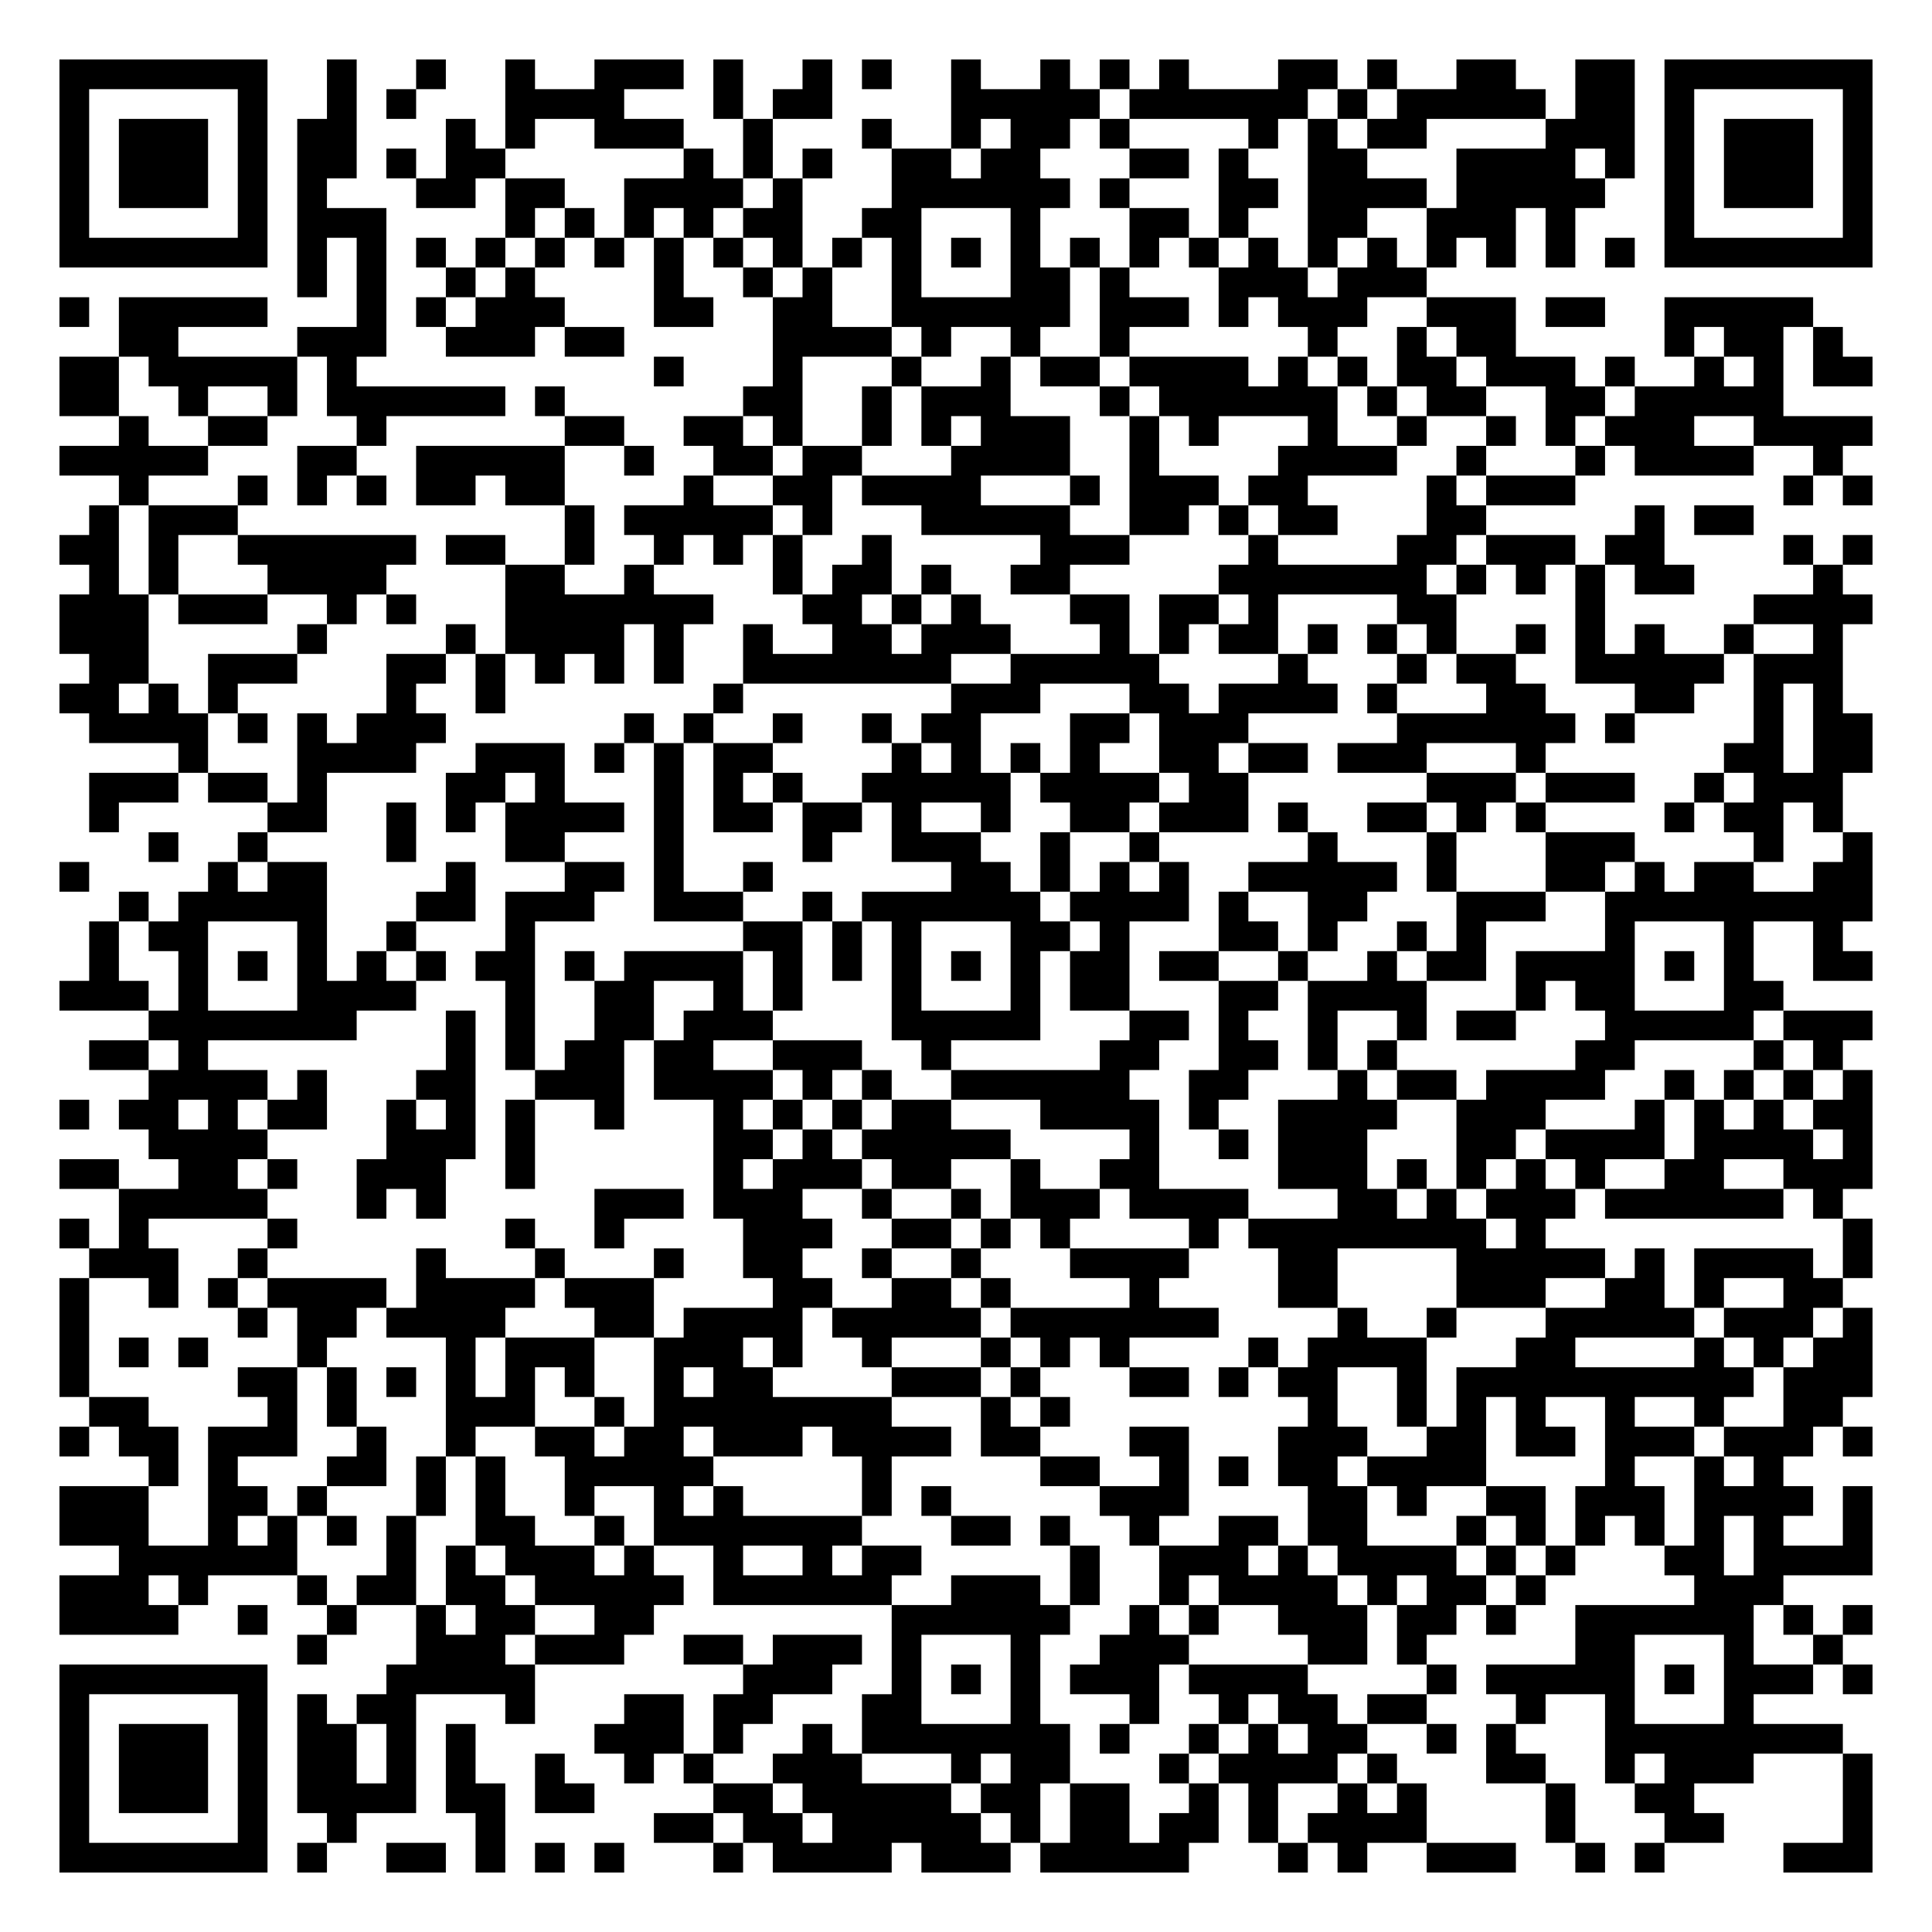
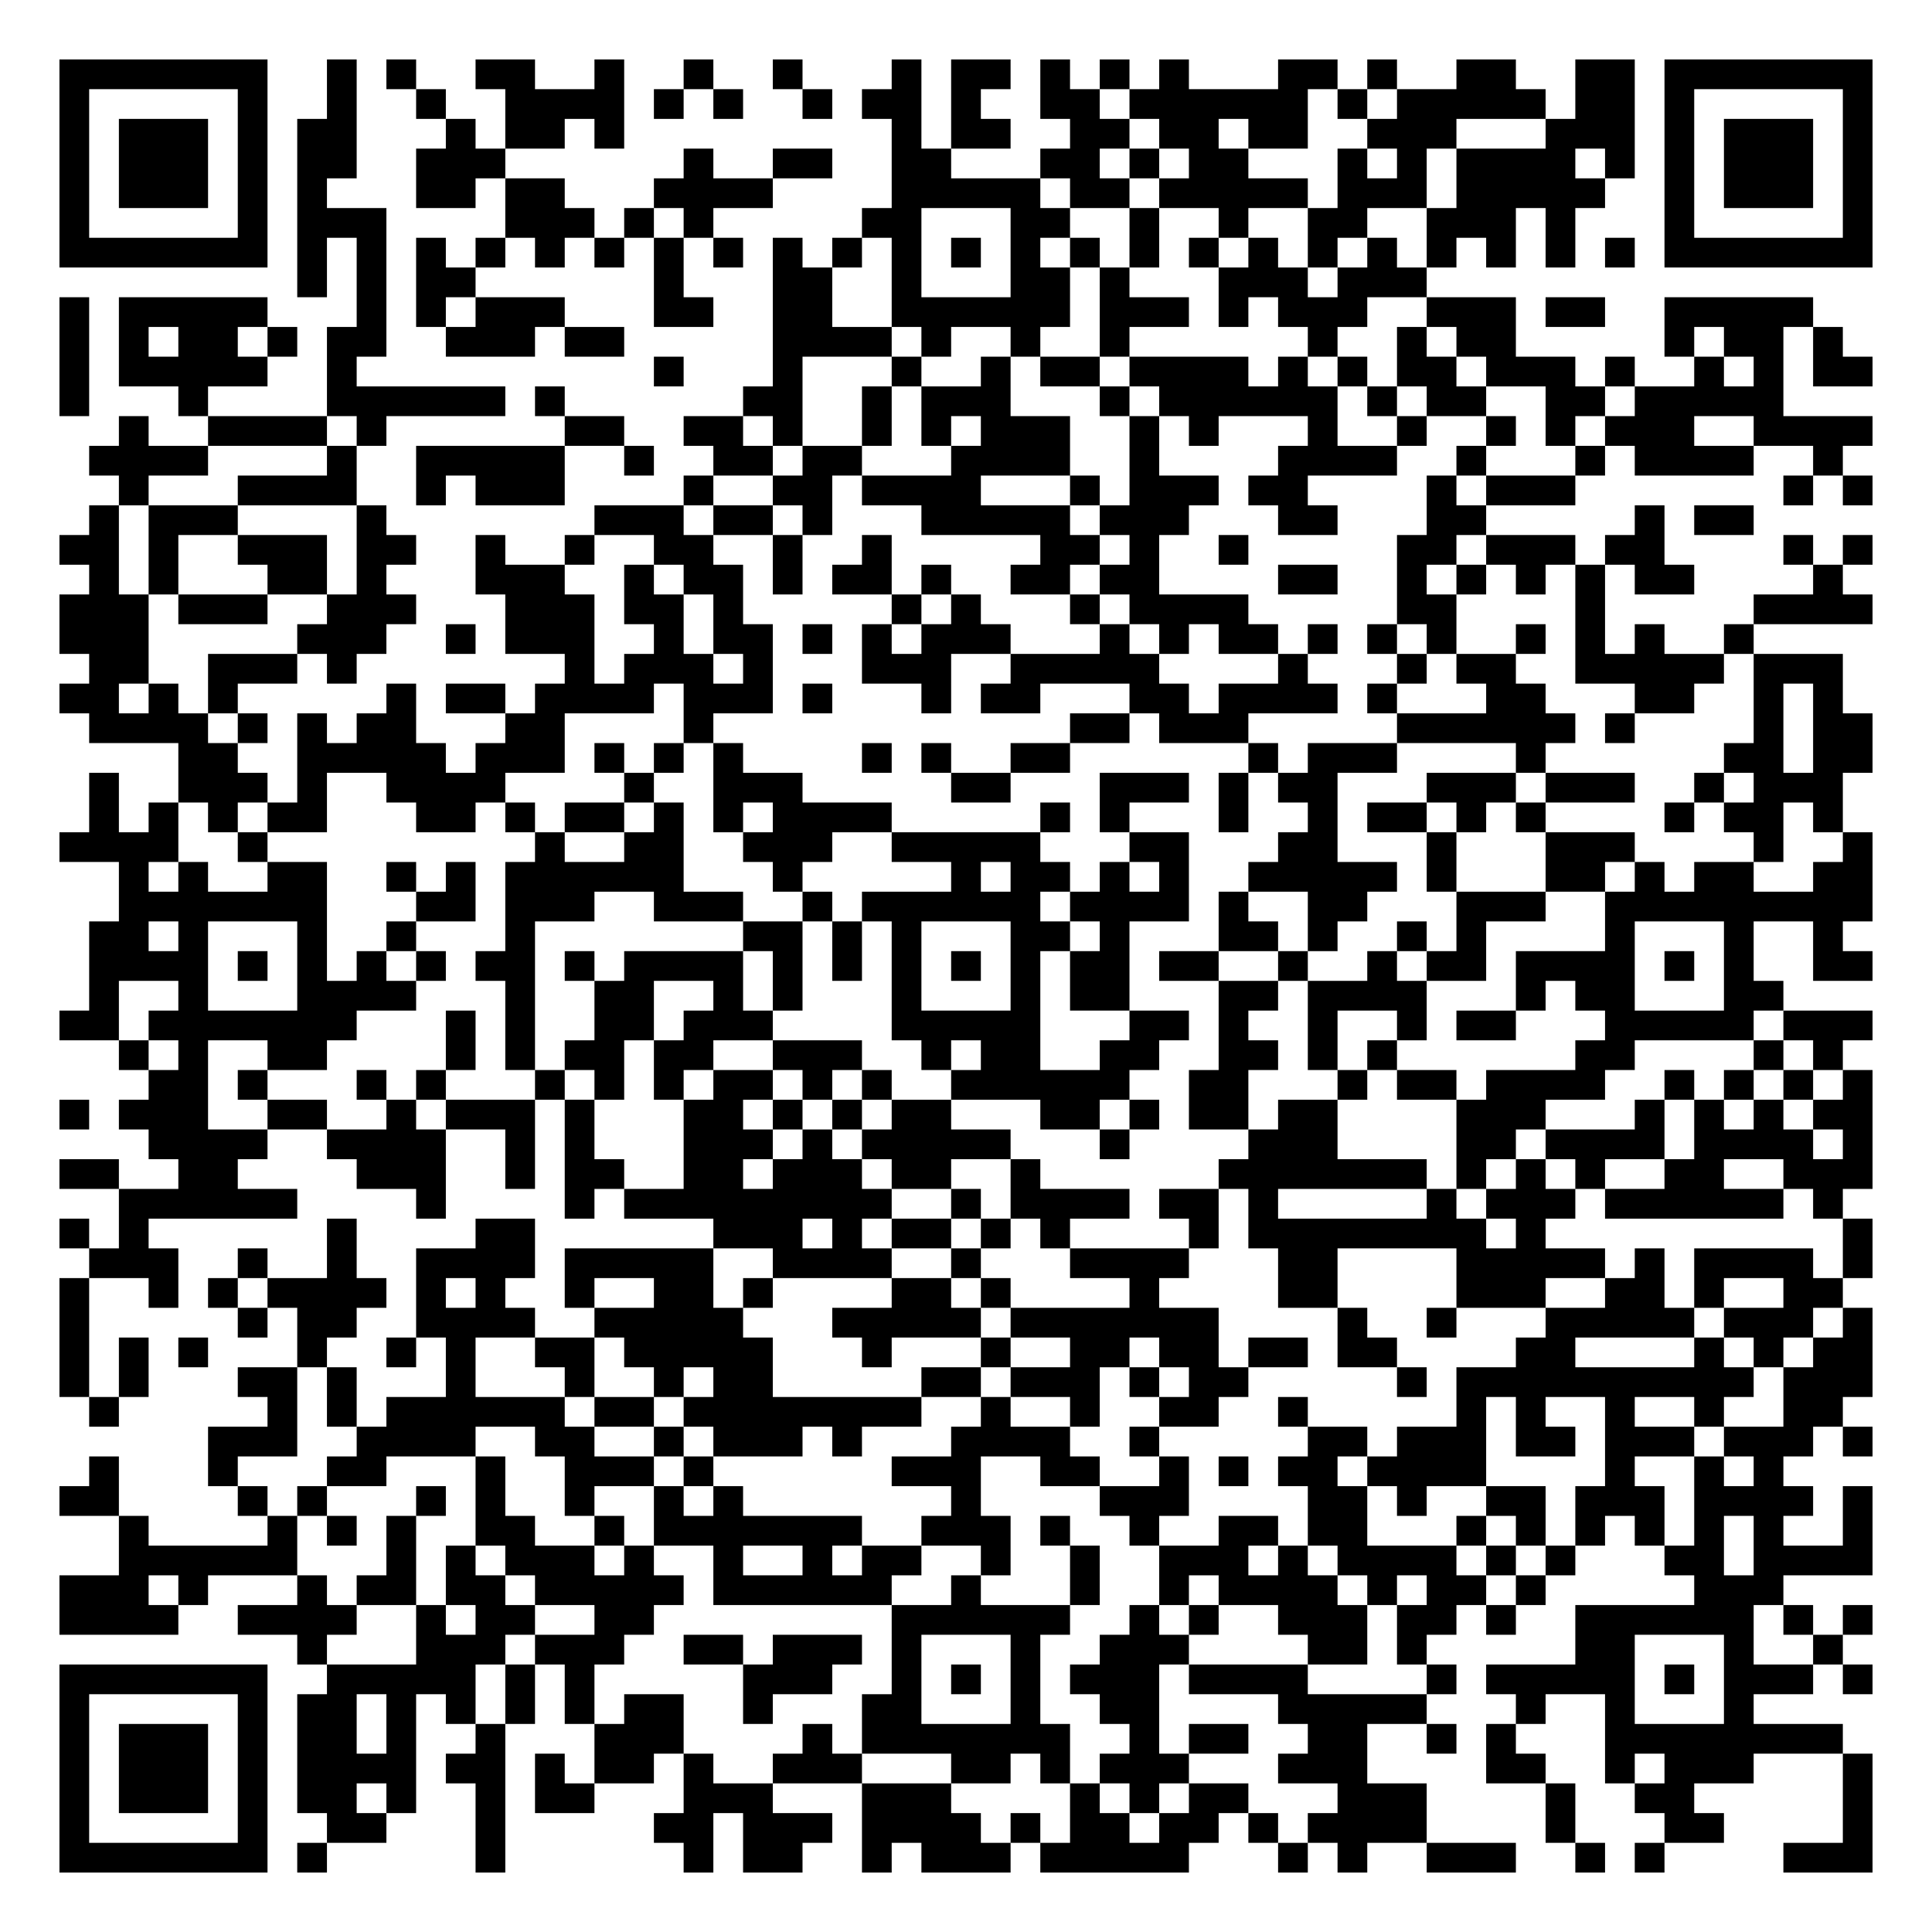
<svg xmlns="http://www.w3.org/2000/svg" width="260" height="260" class="segno">
  <g transform="scale(4)">
    <path fill="#fff" d="M0 0h65v65h-65z" />
-     <path class="qrline" stroke="#000" d="M2 2.5h7m2 0h1m2 0h1m2 0h1m2 0h3m1 0h1m2 0h1m1 0h1m2 0h1m2 0h1m1 0h1m1 0h1m3 0h2m1 0h1m2 0h2m2 0h2m1 0h7m-61 1h1m5 0h1m2 0h1m1 0h1m3 0h4m3 0h1m1 0h2m4 0h5m1 0h6m1 0h1m1 0h5m1 0h2m1 0h1m5 0h1m-61 1h1m1 0h3m1 0h1m1 0h2m3 0h1m1 0h1m2 0h3m2 0h1m3 0h1m2 0h1m1 0h2m1 0h1m4 0h1m1 0h1m1 0h2m4 0h3m1 0h1m1 0h3m1 0h1m-61 1h1m1 0h3m1 0h1m1 0h2m1 0h1m1 0h2m6 0h1m1 0h1m1 0h1m2 0h2m1 0h2m3 0h2m1 0h1m2 0h2m3 0h4m1 0h1m1 0h1m1 0h3m1 0h1m-61 1h1m1 0h3m1 0h1m1 0h1m3 0h2m1 0h2m2 0h4m1 0h1m3 0h6m1 0h1m3 0h2m1 0h4m1 0h5m2 0h1m1 0h3m1 0h1m-61 1h1m5 0h1m1 0h3m4 0h1m1 0h1m1 0h1m1 0h1m1 0h2m2 0h2m3 0h1m3 0h2m1 0h1m2 0h2m2 0h3m1 0h1m3 0h1m5 0h1m-61 1h7m1 0h1m1 0h1m1 0h1m1 0h1m1 0h1m1 0h1m1 0h1m1 0h1m1 0h1m1 0h1m1 0h1m1 0h1m1 0h1m1 0h1m1 0h1m1 0h1m1 0h1m1 0h1m1 0h1m1 0h1m1 0h1m1 0h1m1 0h1m1 0h7m-53 1h1m1 0h1m2 0h1m1 0h1m4 0h1m2 0h1m1 0h1m2 0h1m3 0h2m1 0h1m3 0h3m1 0h3m-46 1h1m1 0h5m3 0h1m1 0h1m1 0h3m3 0h2m2 0h2m2 0h6m1 0h3m1 0h1m1 0h3m2 0h3m1 0h2m2 0h5m-57 1h2m4 0h3m2 0h3m1 0h2m5 0h4m1 0h1m2 0h1m2 0h1m6 0h1m2 0h1m1 0h2m5 0h1m1 0h2m1 0h1m-60 1h2m1 0h5m1 0h1m10 0h1m3 0h1m3 0h1m2 0h1m1 0h2m1 0h4m1 0h1m1 0h1m1 0h2m1 0h3m1 0h1m2 0h1m1 0h1m1 0h2m-61 1h2m2 0h1m2 0h1m1 0h6m1 0h1m6 0h2m2 0h1m1 0h3m3 0h1m1 0h6m1 0h1m1 0h2m2 0h2m1 0h5m-56 1h1m2 0h2m3 0h1m6 0h2m2 0h2m1 0h1m2 0h1m1 0h1m1 0h3m2 0h1m1 0h1m3 0h1m2 0h1m2 0h1m1 0h1m1 0h3m2 0h4m-61 1h5m3 0h2m2 0h5m2 0h1m2 0h2m1 0h2m3 0h4m2 0h1m4 0h4m2 0h1m3 0h1m1 0h4m2 0h1m-58 1h1m3 0h1m1 0h1m1 0h1m1 0h2m1 0h2m4 0h1m2 0h2m1 0h4m3 0h1m1 0h3m1 0h2m4 0h1m1 0h3m7 0h1m1 0h1m-60 1h1m1 0h3m11 0h1m1 0h5m1 0h1m3 0h5m2 0h2m1 0h1m1 0h2m3 0h2m5 0h1m1 0h2m-57 1h2m1 0h1m2 0h6m1 0h2m2 0h1m2 0h1m1 0h1m1 0h1m2 0h1m5 0h3m4 0h1m4 0h2m1 0h3m1 0h2m4 0h1m1 0h1m-60 1h1m1 0h1m3 0h4m4 0h2m2 0h1m4 0h1m1 0h2m1 0h1m2 0h2m5 0h7m1 0h1m1 0h1m1 0h1m1 0h2m4 0h1m-60 1h3m1 0h3m2 0h1m1 0h1m3 0h7m3 0h2m1 0h1m1 0h1m3 0h2m1 0h2m1 0h1m4 0h2m4 0h1m5 0h4m-61 1h3m5 0h1m4 0h1m1 0h4m1 0h1m2 0h1m2 0h2m1 0h3m3 0h1m1 0h1m1 0h2m1 0h1m1 0h1m1 0h1m2 0h1m1 0h1m1 0h1m2 0h1m2 0h1m-59 1h2m2 0h3m3 0h2m1 0h1m1 0h1m1 0h1m1 0h1m2 0h7m2 0h5m4 0h1m3 0h1m1 0h2m2 0h5m1 0h3m-60 1h2m1 0h1m1 0h1m5 0h1m2 0h1m7 0h1m7 0h3m3 0h2m1 0h4m1 0h1m3 0h2m3 0h2m2 0h1m1 0h1m-59 1h4m1 0h1m1 0h1m1 0h3m6 0h1m1 0h1m2 0h1m2 0h1m1 0h2m3 0h2m1 0h3m5 0h6m1 0h1m4 0h1m1 0h2m-57 1h1m3 0h4m2 0h3m1 0h1m1 0h1m1 0h2m4 0h1m1 0h1m1 0h1m1 0h1m2 0h2m1 0h2m1 0h3m3 0h1m6 0h2m1 0h2m-60 1h3m1 0h2m1 0h1m4 0h2m1 0h1m3 0h1m1 0h1m1 0h1m2 0h5m1 0h4m1 0h2m6 0h3m1 0h3m2 0h1m1 0h3m-59 1h1m5 0h2m2 0h1m1 0h1m1 0h4m1 0h1m1 0h2m1 0h2m1 0h1m2 0h1m2 0h2m1 0h3m1 0h1m2 0h2m1 0h1m1 0h1m4 0h1m1 0h2m1 0h1m-57 1h1m2 0h1m4 0h1m3 0h2m3 0h1m4 0h1m2 0h3m2 0h1m2 0h1m5 0h1m3 0h1m3 0h3m4 0h1m2 0h1m-61 1h1m4 0h1m1 0h2m4 0h1m3 0h2m1 0h1m2 0h1m6 0h2m1 0h1m1 0h1m1 0h1m2 0h5m1 0h1m3 0h2m1 0h1m1 0h2m2 0h2m-59 1h1m1 0h5m3 0h2m1 0h3m2 0h3m2 0h1m1 0h6m1 0h4m1 0h1m2 0h2m3 0h3m2 0h9m-60 1h1m1 0h2m3 0h1m2 0h1m3 0h1m7 0h2m1 0h1m1 0h1m3 0h2m1 0h1m3 0h2m1 0h1m2 0h1m1 0h1m4 0h1m3 0h1m2 0h1m-59 1h1m2 0h1m1 0h1m1 0h1m1 0h1m1 0h1m1 0h2m1 0h1m1 0h4m1 0h1m1 0h1m1 0h1m1 0h1m1 0h1m1 0h2m1 0h2m2 0h1m2 0h1m1 0h2m1 0h4m1 0h1m1 0h1m2 0h2m-61 1h3m1 0h1m3 0h4m3 0h1m2 0h2m2 0h1m1 0h1m3 0h1m3 0h1m1 0h2m3 0h2m1 0h4m3 0h1m1 0h2m3 0h2m-55 1h7m3 0h1m1 0h1m2 0h2m1 0h3m4 0h5m3 0h2m1 0h1m2 0h1m2 0h1m1 0h2m3 0h5m1 0h3m-60 1h2m1 0h1m8 0h1m1 0h1m1 0h2m1 0h2m2 0h3m2 0h1m5 0h2m2 0h2m1 0h1m1 0h1m6 0h2m4 0h1m1 0h1m-57 1h4m1 0h1m3 0h2m2 0h3m1 0h4m1 0h1m1 0h1m2 0h6m2 0h2m3 0h1m1 0h2m1 0h4m2 0h1m1 0h1m1 0h1m1 0h1m-61 1h1m1 0h2m1 0h1m1 0h2m2 0h1m1 0h1m1 0h1m2 0h1m3 0h1m1 0h1m1 0h1m1 0h2m3 0h4m1 0h1m2 0h4m2 0h3m3 0h1m1 0h1m1 0h1m1 0h2m-58 1h4m4 0h3m1 0h1m6 0h2m1 0h1m1 0h5m4 0h1m2 0h1m1 0h3m3 0h2m1 0h4m1 0h4m1 0h1m-61 1h2m2 0h2m1 0h1m2 0h3m2 0h1m6 0h1m1 0h3m1 0h2m2 0h1m2 0h2m4 0h3m1 0h1m1 0h1m1 0h1m1 0h1m2 0h2m2 0h3m-59 1h5m3 0h1m1 0h1m5 0h3m1 0h3m2 0h1m2 0h1m1 0h3m1 0h4m3 0h2m1 0h1m1 0h3m1 0h6m1 0h1m-60 1h1m1 0h1m4 0h1m7 0h1m2 0h1m4 0h3m2 0h2m1 0h1m1 0h1m4 0h1m1 0h8m1 0h1m10 0h1m-60 1h3m2 0h1m5 0h1m3 0h1m3 0h1m2 0h2m2 0h1m2 0h1m3 0h4m3 0h2m4 0h5m1 0h1m1 0h4m1 0h1m-61 1h1m2 0h1m1 0h1m1 0h4m1 0h4m1 0h3m4 0h2m2 0h2m1 0h1m4 0h1m4 0h2m4 0h3m2 0h2m1 0h1m2 0h2m-60 1h1m5 0h1m1 0h2m1 0h4m3 0h2m1 0h4m1 0h5m1 0h7m4 0h1m2 0h1m3 0h5m1 0h3m1 0h1m-61 1h1m1 0h1m1 0h1m3 0h1m4 0h1m1 0h3m2 0h3m1 0h1m2 0h1m3 0h1m1 0h1m1 0h1m4 0h1m1 0h4m3 0h2m4 0h1m1 0h1m1 0h2m-61 1h1m5 0h2m1 0h1m1 0h1m1 0h1m1 0h1m1 0h1m2 0h1m1 0h2m4 0h3m1 0h1m3 0h2m1 0h1m1 0h2m2 0h1m1 0h10m1 0h3m-60 1h2m4 0h1m1 0h1m3 0h3m2 0h1m1 0h8m3 0h1m1 0h1m8 0h1m2 0h1m1 0h1m1 0h1m2 0h1m2 0h1m2 0h2m-60 1h1m1 0h2m1 0h3m2 0h1m2 0h1m2 0h2m1 0h2m1 0h3m1 0h4m1 0h2m3 0h2m3 0h3m2 0h2m1 0h2m1 0h3m1 0h3m1 0h1m-58 1h1m1 0h1m3 0h2m1 0h1m1 0h1m2 0h5m5 0h1m5 0h2m2 0h1m1 0h1m1 0h2m1 0h4m4 0h1m2 0h1m1 0h1m-58 1h3m2 0h2m1 0h1m3 0h1m1 0h1m2 0h1m2 0h1m1 0h1m4 0h1m1 0h1m5 0h3m4 0h2m1 0h1m2 0h2m1 0h3m1 0h4m1 0h1m-61 1h3m2 0h1m1 0h1m1 0h1m1 0h1m2 0h2m2 0h1m1 0h7m3 0h2m1 0h1m2 0h1m2 0h2m1 0h2m3 0h1m1 0h1m1 0h1m1 0h1m1 0h1m1 0h1m2 0h1m-59 1h6m3 0h1m1 0h1m1 0h3m1 0h1m2 0h1m2 0h1m1 0h2m5 0h1m2 0h3m1 0h1m1 0h4m1 0h1m1 0h1m3 0h2m1 0h4m-61 1h3m1 0h1m3 0h1m1 0h2m1 0h2m1 0h5m1 0h6m2 0h3m1 0h1m2 0h1m1 0h4m1 0h1m1 0h2m1 0h1m5 0h3m-58 1h4m2 0h1m2 0h1m2 0h1m1 0h2m2 0h2m8 0h6m2 0h1m1 0h1m2 0h3m1 0h2m1 0h1m2 0h6m1 0h1m1 0h1m-53 1h1m3 0h3m1 0h3m2 0h2m1 0h3m1 0h1m3 0h1m2 0h3m4 0h2m1 0h1m5 0h2m3 0h1m2 0h1m-60 1h7m4 0h5m7 0h3m2 0h1m1 0h1m1 0h1m1 0h3m1 0h4m4 0h1m1 0h5m1 0h1m1 0h3m1 0h1m-61 1h1m5 0h1m1 0h1m1 0h2m3 0h1m3 0h2m1 0h2m3 0h2m3 0h1m3 0h1m2 0h1m1 0h2m1 0h2m3 0h1m2 0h1m3 0h1m-57 1h1m1 0h3m1 0h1m1 0h2m1 0h1m1 0h1m4 0h3m1 0h1m2 0h1m1 0h7m1 0h1m2 0h1m1 0h1m1 0h2m2 0h1m1 0h1m3 0h8m-60 1h1m1 0h3m1 0h1m1 0h2m1 0h1m1 0h1m2 0h1m2 0h1m1 0h1m2 0h3m3 0h1m1 0h2m3 0h1m1 0h4m1 0h1m3 0h2m2 0h1m1 0h3m3 0h1m-61 1h1m1 0h3m1 0h1m1 0h4m1 0h2m1 0h2m4 0h2m1 0h5m1 0h2m1 0h2m2 0h1m1 0h1m2 0h1m1 0h1m4 0h1m2 0h2m5 0h1m-61 1h1m5 0h1m2 0h1m4 0h1m5 0h2m1 0h2m1 0h5m1 0h1m1 0h2m1 0h2m1 0h1m1 0h4m4 0h1m3 0h2m4 0h1m-61 1h7m1 0h1m2 0h2m1 0h1m1 0h1m1 0h1m3 0h1m1 0h4m1 0h3m1 0h5m3 0h1m1 0h1m2 0h3m2 0h1m1 0h1m4 0h3" />
+     <path class="qrline" stroke="#000" d="M2 2.5h7m2 0h1m1 0h1m2 0h2m2 0h1m2 0h1m2 0h1m3 0h1m1 0h2m1 0h1m1 0h1m1 0h1m3 0h2m1 0h1m2 0h2m2 0h2m1 0h7m-61 1h1m5 0h1m2 0h1m2 0h1m2 0h4m1 0h1m1 0h1m2 0h1m1 0h2m1 0h1m2 0h2m1 0h6m1 0h1m1 0h5m1 0h2m1 0h1m5 0h1m-61 1h1m1 0h3m1 0h1m1 0h2m3 0h1m1 0h2m1 0h1m9 0h1m1 0h2m2 0h2m1 0h2m1 0h2m2 0h3m3 0h3m1 0h1m1 0h3m1 0h1m-61 1h1m1 0h3m1 0h1m1 0h2m2 0h3m6 0h1m2 0h2m2 0h2m3 0h2m1 0h1m1 0h2m3 0h1m1 0h1m1 0h4m1 0h1m1 0h1m1 0h3m1 0h1m-61 1h1m1 0h3m1 0h1m1 0h1m3 0h2m1 0h2m3 0h4m4 0h5m1 0h2m1 0h5m1 0h3m1 0h5m2 0h1m1 0h3m1 0h1m-61 1h1m5 0h1m1 0h3m4 0h3m1 0h1m1 0h1m5 0h2m3 0h2m2 0h1m2 0h1m2 0h2m2 0h3m1 0h1m3 0h1m5 0h1m-61 1h7m1 0h1m1 0h1m1 0h1m1 0h1m1 0h1m1 0h1m1 0h1m1 0h1m1 0h1m1 0h1m1 0h1m1 0h1m1 0h1m1 0h1m1 0h1m1 0h1m1 0h1m1 0h1m1 0h1m1 0h1m1 0h1m1 0h1m1 0h1m1 0h7m-53 1h1m1 0h1m1 0h2m6 0h1m3 0h2m2 0h1m3 0h2m1 0h1m3 0h3m1 0h3m-46 1h1m1 0h5m3 0h1m1 0h1m1 0h3m3 0h2m2 0h2m2 0h6m1 0h3m1 0h1m1 0h3m2 0h3m1 0h2m2 0h5m-59 1h1m1 0h1m1 0h2m1 0h1m1 0h2m2 0h3m1 0h2m5 0h4m1 0h1m2 0h1m2 0h1m6 0h1m2 0h1m1 0h2m5 0h1m1 0h2m1 0h1m-60 1h1m1 0h5m2 0h1m10 0h1m3 0h1m3 0h1m2 0h1m1 0h2m1 0h4m1 0h1m1 0h1m1 0h2m1 0h3m1 0h1m2 0h1m1 0h1m1 0h2m-61 1h1m3 0h1m4 0h6m1 0h1m6 0h2m2 0h1m1 0h3m3 0h1m1 0h6m1 0h1m1 0h2m2 0h2m1 0h5m-56 1h1m2 0h4m1 0h1m6 0h2m2 0h2m1 0h1m2 0h1m1 0h1m1 0h3m2 0h1m1 0h1m3 0h1m2 0h1m2 0h1m1 0h1m1 0h3m2 0h4m-60 1h4m4 0h1m2 0h5m2 0h1m2 0h2m1 0h2m3 0h4m2 0h1m4 0h4m2 0h1m3 0h1m1 0h4m2 0h1m-58 1h1m3 0h4m2 0h1m1 0h3m4 0h1m2 0h2m1 0h4m3 0h1m1 0h3m1 0h2m4 0h1m1 0h3m7 0h1m1 0h1m-60 1h1m1 0h3m4 0h1m7 0h3m1 0h2m1 0h1m3 0h5m1 0h3m3 0h2m3 0h2m5 0h1m1 0h2m-57 1h2m1 0h1m2 0h3m1 0h2m2 0h1m2 0h1m2 0h2m2 0h1m2 0h1m5 0h2m1 0h1m2 0h1m5 0h2m1 0h3m1 0h2m4 0h1m1 0h1m-60 1h1m1 0h1m3 0h2m1 0h1m3 0h3m2 0h1m1 0h2m1 0h1m1 0h2m1 0h1m2 0h2m1 0h2m4 0h2m2 0h1m1 0h1m1 0h1m1 0h1m1 0h2m4 0h1m-60 1h3m1 0h3m2 0h3m3 0h3m1 0h2m1 0h1m5 0h1m1 0h1m3 0h1m1 0h4m5 0h2m4 0h1m5 0h4m-61 1h3m5 0h3m2 0h1m1 0h3m2 0h1m1 0h2m1 0h1m1 0h1m1 0h3m3 0h1m1 0h1m1 0h2m1 0h1m1 0h1m1 0h1m2 0h1m1 0h1m1 0h1m2 0h1m-56 1h2m2 0h3m1 0h1m7 0h1m1 0h3m1 0h1m3 0h3m2 0h5m4 0h1m3 0h1m1 0h2m2 0h5m1 0h3m-60 1h2m1 0h1m1 0h1m5 0h1m1 0h2m1 0h4m1 0h3m1 0h1m3 0h1m1 0h2m3 0h2m1 0h4m1 0h1m3 0h2m3 0h2m2 0h1m1 0h1m-59 1h4m1 0h1m1 0h1m1 0h2m3 0h2m4 0h1m12 0h2m1 0h3m5 0h6m1 0h1m4 0h1m1 0h2m-57 1h2m2 0h5m1 0h3m1 0h1m1 0h1m1 0h1m4 0h1m1 0h1m2 0h2m6 0h1m1 0h3m4 0h1m6 0h2m1 0h2m-60 1h1m2 0h3m1 0h1m2 0h4m4 0h1m2 0h3m5 0h2m3 0h3m1 0h1m1 0h2m3 0h3m1 0h3m2 0h1m1 0h3m-59 1h1m1 0h1m1 0h1m1 0h2m3 0h2m1 0h1m1 0h2m1 0h1m1 0h1m1 0h4m5 0h1m1 0h1m3 0h1m2 0h1m1 0h2m1 0h1m1 0h1m4 0h1m1 0h2m1 0h1m-60 1h4m2 0h1m9 0h1m2 0h2m2 0h3m2 0h5m3 0h2m3 0h2m3 0h1m3 0h3m4 0h1m2 0h1m-59 1h1m1 0h1m2 0h2m2 0h1m1 0h1m1 0h6m3 0h1m5 0h1m1 0h2m1 0h1m1 0h1m2 0h5m1 0h1m3 0h2m1 0h1m1 0h2m2 0h2m-59 1h7m3 0h2m1 0h3m2 0h3m2 0h1m1 0h6m1 0h4m1 0h1m2 0h2m3 0h3m2 0h9m-60 1h2m1 0h1m3 0h1m2 0h1m3 0h1m7 0h2m1 0h1m1 0h1m3 0h2m1 0h1m3 0h2m1 0h1m2 0h1m1 0h1m4 0h1m3 0h1m2 0h1m-59 1h4m1 0h1m1 0h1m1 0h1m1 0h1m1 0h2m1 0h1m1 0h4m1 0h1m1 0h1m1 0h1m1 0h1m1 0h1m1 0h2m1 0h2m2 0h1m2 0h1m1 0h2m1 0h4m1 0h1m1 0h1m2 0h2m-60 1h1m2 0h1m3 0h4m3 0h1m2 0h2m2 0h1m1 0h1m3 0h1m3 0h1m1 0h2m3 0h2m1 0h4m3 0h1m1 0h2m3 0h2m-58 1h2m1 0h7m3 0h1m1 0h1m2 0h2m1 0h3m4 0h5m3 0h2m1 0h1m2 0h1m2 0h1m1 0h2m3 0h5m1 0h3m-59 1h1m1 0h1m2 0h2m4 0h1m1 0h1m1 0h2m1 0h2m2 0h3m2 0h1m1 0h2m2 0h2m2 0h2m1 0h1m1 0h1m6 0h2m4 0h1m1 0h1m-57 1h2m1 0h1m3 0h1m1 0h1m3 0h1m1 0h1m1 0h1m1 0h2m1 0h1m1 0h1m2 0h6m2 0h2m3 0h1m1 0h2m1 0h4m2 0h1m1 0h1m1 0h1m1 0h1m-61 1h1m1 0h3m2 0h2m2 0h1m1 0h3m1 0h1m3 0h2m1 0h1m1 0h1m1 0h2m3 0h2m1 0h1m1 0h2m1 0h2m4 0h3m3 0h1m1 0h1m1 0h1m1 0h2m-58 1h4m2 0h4m2 0h1m1 0h1m3 0h3m1 0h1m1 0h5m3 0h1m4 0h3m4 0h2m1 0h4m1 0h4m1 0h1m-61 1h2m2 0h2m4 0h3m2 0h1m1 0h2m2 0h2m1 0h3m1 0h2m2 0h1m6 0h7m1 0h1m1 0h1m1 0h1m2 0h2m2 0h3m-59 1h6m4 0h1m4 0h1m1 0h9m2 0h1m1 0h4m1 0h2m1 0h1m5 0h1m1 0h3m1 0h6m1 0h1m-60 1h1m1 0h1m6 0h1m4 0h2m6 0h3m1 0h1m1 0h2m1 0h1m1 0h1m4 0h1m1 0h8m1 0h1m10 0h1m-60 1h3m2 0h1m2 0h1m2 0h4m1 0h5m2 0h4m2 0h1m3 0h4m3 0h2m4 0h5m1 0h1m1 0h4m1 0h1m-61 1h1m2 0h1m1 0h1m1 0h4m1 0h1m1 0h1m2 0h1m2 0h2m1 0h1m4 0h2m1 0h1m4 0h1m4 0h2m4 0h3m2 0h2m1 0h1m2 0h2m-60 1h1m5 0h1m1 0h2m2 0h4m2 0h5m3 0h5m1 0h7m4 0h1m2 0h1m3 0h5m1 0h3m1 0h1m-61 1h1m1 0h1m1 0h1m3 0h1m2 0h1m1 0h1m2 0h2m1 0h5m3 0h1m3 0h1m2 0h2m1 0h2m1 0h2m1 0h2m4 0h2m4 0h1m1 0h1m1 0h2m-61 1h1m1 0h1m3 0h2m1 0h1m3 0h1m3 0h1m2 0h1m1 0h2m5 0h2m1 0h3m1 0h1m1 0h2m5 0h1m1 0h10m1 0h3m-60 1h1m5 0h1m1 0h1m1 0h6m1 0h2m1 0h8m2 0h1m2 0h1m2 0h2m2 0h1m5 0h1m1 0h1m2 0h1m2 0h1m2 0h2m-55 1h3m2 0h4m2 0h2m2 0h1m1 0h3m1 0h1m3 0h4m2 0h1m5 0h2m1 0h3m1 0h2m1 0h3m1 0h3m1 0h1m-60 1h1m3 0h1m3 0h2m3 0h1m2 0h3m1 0h1m6 0h3m2 0h2m2 0h1m1 0h1m1 0h2m1 0h4m4 0h1m2 0h1m1 0h1m-58 1h2m4 0h1m1 0h1m3 0h1m1 0h1m2 0h1m2 0h1m1 0h1m7 0h1m4 0h3m4 0h2m1 0h1m2 0h2m1 0h3m1 0h4m1 0h1m-59 1h1m4 0h1m1 0h1m1 0h1m2 0h2m2 0h1m1 0h7m2 0h3m1 0h1m2 0h1m2 0h2m1 0h2m3 0h1m1 0h1m1 0h1m1 0h1m1 0h1m1 0h1m2 0h1m-59 1h6m3 0h1m1 0h1m1 0h3m1 0h1m2 0h1m2 0h1m1 0h2m2 0h1m2 0h1m2 0h3m1 0h1m1 0h4m1 0h1m1 0h1m3 0h2m1 0h4m-61 1h3m1 0h1m3 0h1m1 0h2m1 0h2m1 0h5m1 0h6m2 0h1m3 0h1m2 0h1m1 0h4m1 0h1m1 0h2m1 0h1m5 0h3m-58 1h4m2 0h4m2 0h1m1 0h2m2 0h2m8 0h6m2 0h1m1 0h1m2 0h3m1 0h2m1 0h1m2 0h6m1 0h1m1 0h1m-53 1h1m3 0h3m1 0h3m2 0h2m1 0h3m1 0h1m3 0h1m2 0h3m4 0h2m1 0h1m5 0h2m3 0h1m2 0h1m-60 1h7m2 0h5m1 0h1m1 0h1m5 0h3m2 0h1m1 0h1m1 0h1m1 0h3m1 0h4m4 0h1m1 0h5m1 0h1m1 0h3m1 0h1m-61 1h1m5 0h1m1 0h2m1 0h1m1 0h1m1 0h1m1 0h1m1 0h2m2 0h1m3 0h2m3 0h1m2 0h2m4 0h5m3 0h1m2 0h1m3 0h1m-57 1h1m1 0h3m1 0h1m1 0h2m1 0h1m2 0h1m3 0h3m4 0h1m1 0h7m2 0h1m1 0h2m2 0h2m2 0h1m1 0h1m3 0h8m-60 1h1m1 0h3m1 0h1m1 0h4m1 0h2m1 0h1m1 0h2m1 0h1m2 0h3m3 0h2m1 0h1m1 0h3m3 0h3m4 0h2m2 0h1m1 0h3m3 0h1m-61 1h1m1 0h3m1 0h1m1 0h2m1 0h1m2 0h1m1 0h2m3 0h3m3 0h3m4 0h1m1 0h1m1 0h2m3 0h3m4 0h1m2 0h2m5 0h1m-61 1h1m5 0h1m2 0h2m3 0h1m5 0h2m1 0h3m1 0h4m1 0h1m1 0h2m1 0h2m1 0h1m1 0h4m4 0h1m3 0h2m4 0h1m-61 1h7m1 0h1m5 0h1m6 0h1m1 0h2m2 0h1m1 0h3m1 0h5m3 0h1m1 0h1m2 0h3m2 0h1m1 0h1m4 0h3" />
  </g>
</svg>
